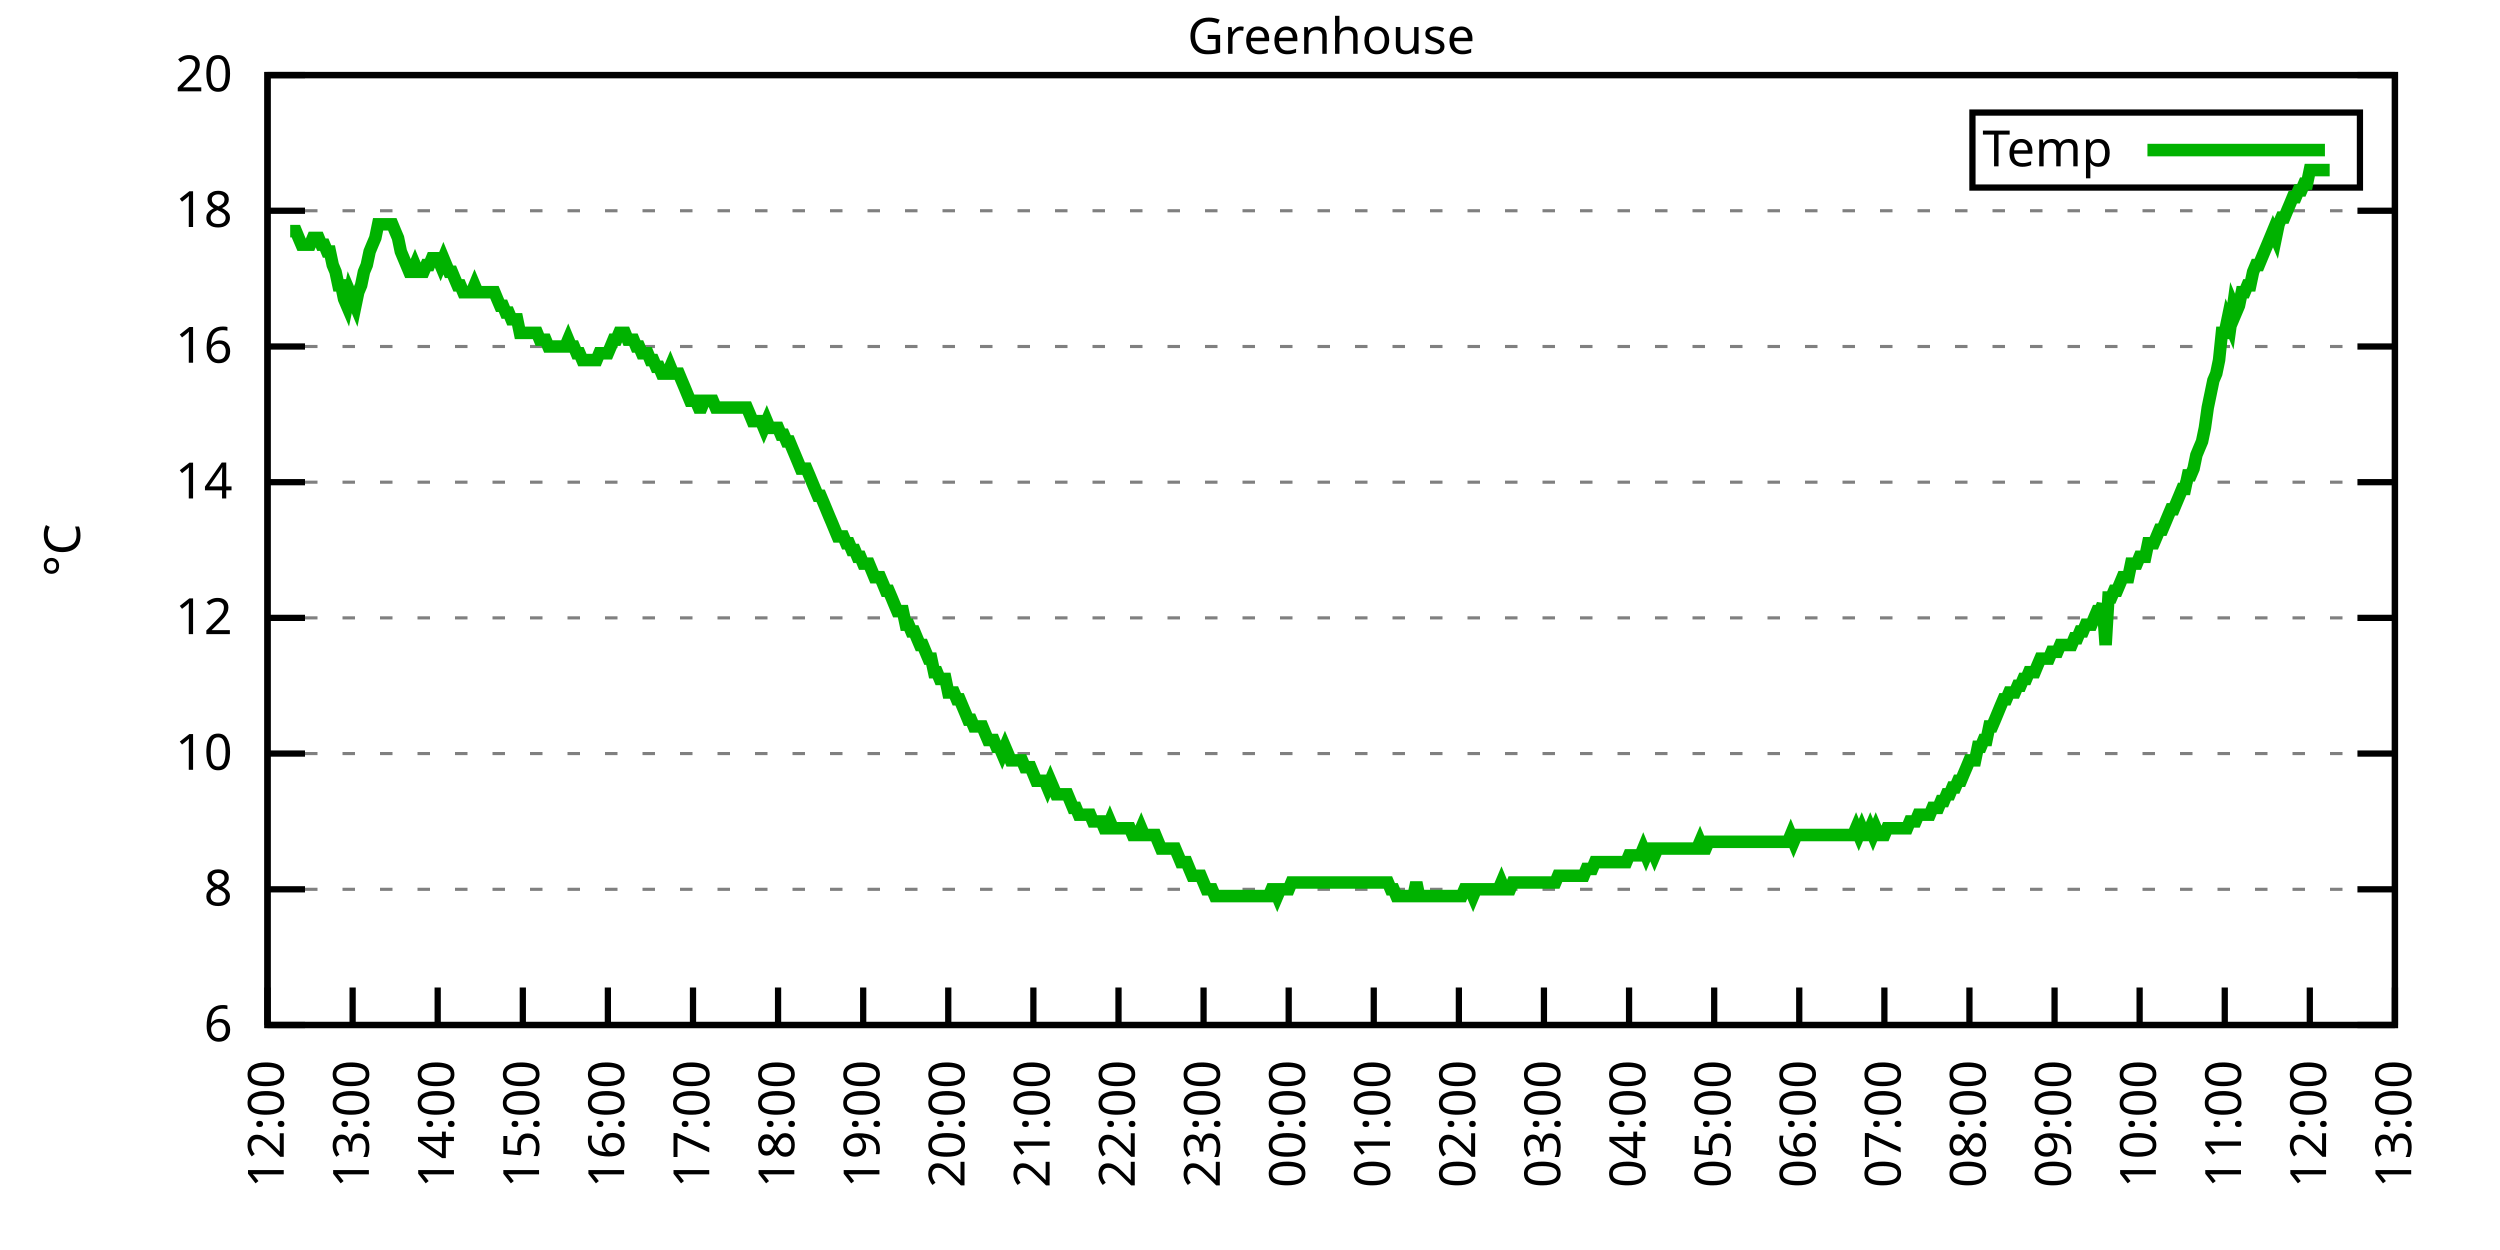
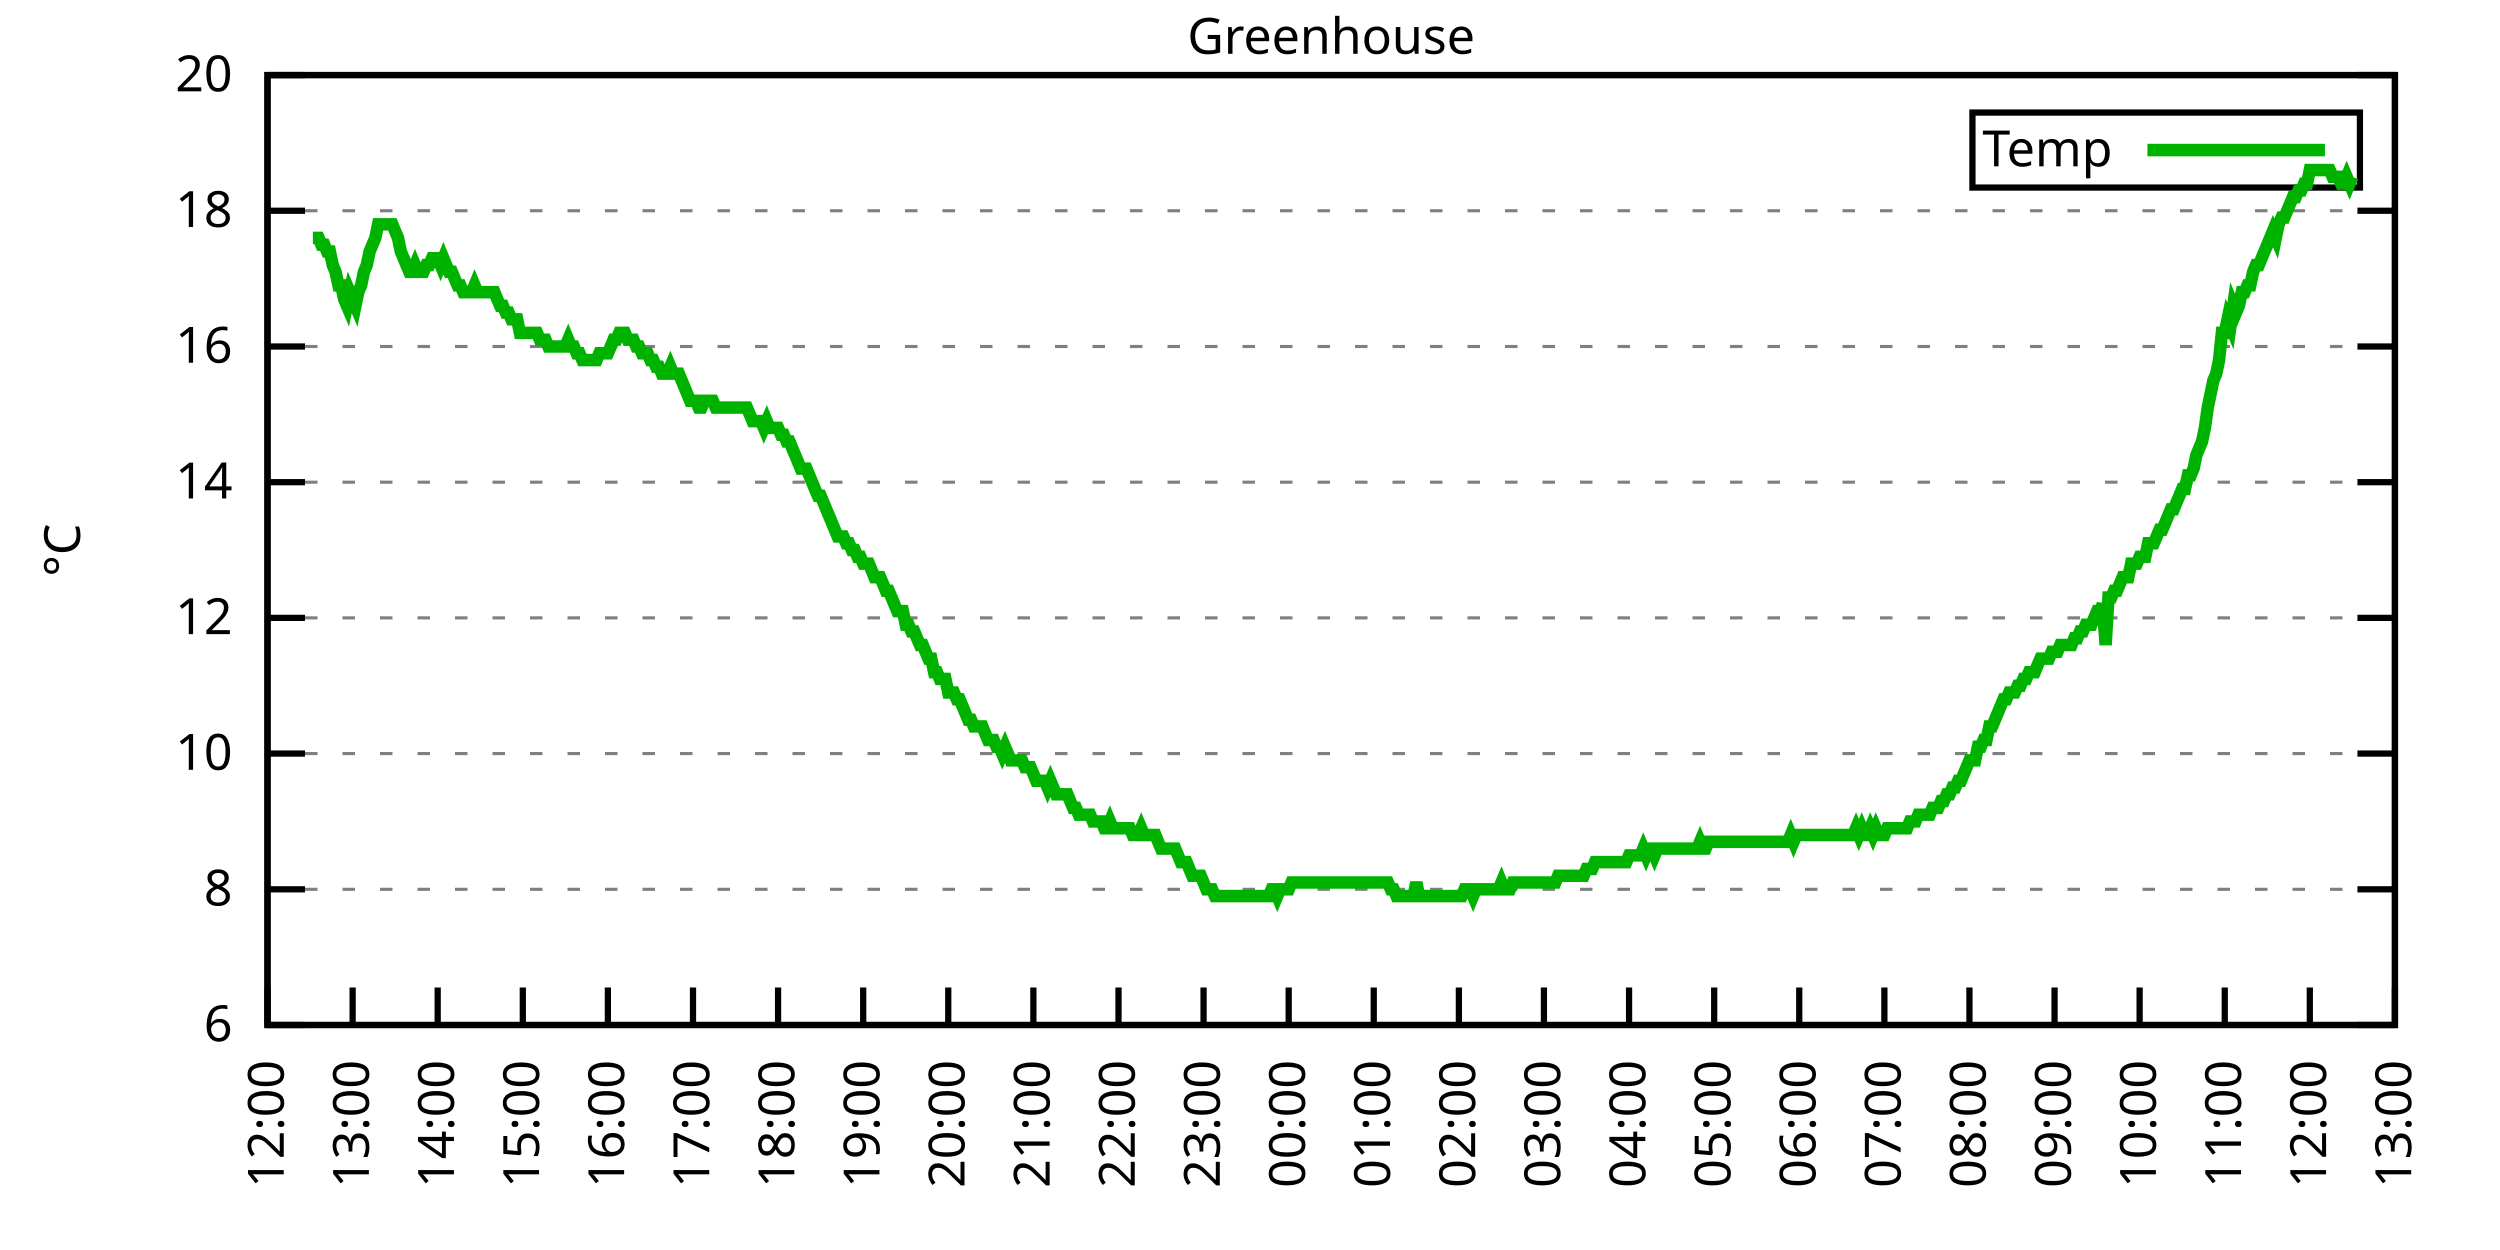
<svg xmlns="http://www.w3.org/2000/svg" xmlns:xlink="http://www.w3.org/1999/xlink" width="400" height="200" viewBox="0 0 400 200">
  <g id="gnuplot_canvas">
    <rect x="0" y="0" width="400" height="200" fill="none" />
    <defs>
      <circle id="gpDot" r="0.5" stroke-width="0.5" stroke="currentColor" />
      <path id="gpPt0" stroke-width="0.333" stroke="currentColor" d="M-1,0 h2 M0,-1 v2" />
      <path id="gpPt1" stroke-width="0.333" stroke="currentColor" d="M-1,-1 L1,1 M1,-1 L-1,1" />
      <path id="gpPt2" stroke-width="0.333" stroke="currentColor" d="M-1,0 L1,0 M0,-1 L0,1 M-1,-1 L1,1 M-1,1 L1,-1" />
      <rect id="gpPt3" stroke-width="0.333" stroke="currentColor" x="-1" y="-1" width="2" height="2" />
      <rect id="gpPt4" stroke-width="0.333" stroke="currentColor" fill="currentColor" x="-1" y="-1" width="2" height="2" />
      <circle id="gpPt5" stroke-width="0.333" stroke="currentColor" cx="0" cy="0" r="1" />
      <use xlink:href="#gpPt5" id="gpPt6" fill="currentColor" stroke="none" />
      <path id="gpPt7" stroke-width="0.333" stroke="currentColor" d="M0,-1.33 L-1.33,0.67 L1.33,0.67 z" />
      <use xlink:href="#gpPt7" id="gpPt8" fill="currentColor" stroke="none" />
      <use xlink:href="#gpPt7" id="gpPt9" stroke="currentColor" transform="rotate(180)" />
      <use xlink:href="#gpPt9" id="gpPt10" fill="currentColor" stroke="none" />
      <use xlink:href="#gpPt3" id="gpPt11" stroke="currentColor" transform="rotate(45)" />
      <use xlink:href="#gpPt11" id="gpPt12" fill="currentColor" stroke="none" />
      <path id="gpPt13" stroke-width="0.333" stroke="currentColor" d="M0,1.330 L1.265,0.411 L0.782,-1.067 L-0.782,-1.076 L-1.265,0.411 z" />
      <use xlink:href="#gpPt13" id="gpPt14" fill="currentColor" stroke="none" />
      <filter id="textbox" filterUnits="objectBoundingBox" x="0" y="0" height="1" width="1">
        <feFlood flood-color="white" flood-opacity="1" result="bgnd" />
        <feComposite in="SourceGraphic" in2="bgnd" operator="atop" />
      </filter>
      <filter id="greybox" filterUnits="objectBoundingBox" x="0" y="0" height="1" width="1">
        <feFlood flood-color="lightgrey" flood-opacity="1" result="grey" />
        <feComposite in="SourceGraphic" in2="grey" operator="atop" />
      </filter>
    </defs>
    <g fill="none" color="white" stroke="currentColor" stroke-width="1.00" stroke-linecap="butt" stroke-linejoin="miter">
</g>
    <g fill="none" color="black" stroke="currentColor" stroke-width="1.00" stroke-linecap="butt" stroke-linejoin="miter">
      <g stroke="none" shape-rendering="crispEdges">
        <polygon fill="rgb(255, 255, 255)" points="42.80,164.00 383.18,164.00 383.18,12.02 42.80,12.02 " />
      </g>
    </g>
    <g fill="none" color="black" stroke="currentColor" stroke-width="1.00" stroke-linecap="butt" stroke-linejoin="miter">
</g>
    <g fill="none" color="black" stroke="black" stroke-width="0.50" stroke-linecap="butt" stroke-linejoin="miter">
</g>
    <g fill="none" color="gray" stroke="currentColor" stroke-width="0.50" stroke-linecap="butt" stroke-linejoin="miter">
      <path stroke="gray" stroke-dasharray="2,4" class="gridline" d="M42.80,164.00 L383.19,164.00  " />
    </g>
    <g fill="none" color="gray" stroke="gray" stroke-width="1.00" stroke-linecap="butt" stroke-linejoin="miter">
</g>
    <g fill="none" color="black" stroke="currentColor" stroke-width="1.00" stroke-linecap="butt" stroke-linejoin="miter">
      <path stroke="black" d="M42.80,164.00 L48.80,164.00 M383.19,164.00 L377.19,164.00  " />
      <g transform="translate(37.20,166.60)" stroke="none" fill="black" font-family="Sans" font-size="8.00" text-anchor="end">
        <text>
          <tspan font-family="Sans"> 6</tspan>
        </text>
      </g>
    </g>
    <g fill="none" color="black" stroke="currentColor" stroke-width="1.00" stroke-linecap="butt" stroke-linejoin="miter">
</g>
    <g fill="none" color="black" stroke="black" stroke-width="0.50" stroke-linecap="butt" stroke-linejoin="miter">
</g>
    <g fill="none" color="gray" stroke="currentColor" stroke-width="0.50" stroke-linecap="butt" stroke-linejoin="miter">
      <path stroke="gray" stroke-dasharray="2,4" class="gridline" d="M42.80,142.29 L383.19,142.29  " />
    </g>
    <g fill="none" color="gray" stroke="gray" stroke-width="1.00" stroke-linecap="butt" stroke-linejoin="miter">
</g>
    <g fill="none" color="black" stroke="currentColor" stroke-width="1.00" stroke-linecap="butt" stroke-linejoin="miter">
      <path stroke="black" d="M42.80,142.29 L48.80,142.29 M383.19,142.29 L377.19,142.29  " />
      <g transform="translate(37.20,144.89)" stroke="none" fill="black" font-family="Sans" font-size="8.00" text-anchor="end">
        <text>
          <tspan font-family="Sans"> 8</tspan>
        </text>
      </g>
    </g>
    <g fill="none" color="black" stroke="currentColor" stroke-width="1.00" stroke-linecap="butt" stroke-linejoin="miter">
</g>
    <g fill="none" color="black" stroke="black" stroke-width="0.50" stroke-linecap="butt" stroke-linejoin="miter">
</g>
    <g fill="none" color="gray" stroke="currentColor" stroke-width="0.50" stroke-linecap="butt" stroke-linejoin="miter">
      <path stroke="gray" stroke-dasharray="2,4" class="gridline" d="M42.80,120.57 L383.19,120.57  " />
    </g>
    <g fill="none" color="gray" stroke="gray" stroke-width="1.00" stroke-linecap="butt" stroke-linejoin="miter">
</g>
    <g fill="none" color="black" stroke="currentColor" stroke-width="1.00" stroke-linecap="butt" stroke-linejoin="miter">
      <path stroke="black" d="M42.80,120.57 L48.80,120.57 M383.19,120.57 L377.19,120.57  " />
      <g transform="translate(37.20,123.17)" stroke="none" fill="black" font-family="Sans" font-size="8.00" text-anchor="end">
        <text>
          <tspan font-family="Sans"> 10</tspan>
        </text>
      </g>
    </g>
    <g fill="none" color="black" stroke="currentColor" stroke-width="1.00" stroke-linecap="butt" stroke-linejoin="miter">
</g>
    <g fill="none" color="black" stroke="black" stroke-width="0.50" stroke-linecap="butt" stroke-linejoin="miter">
</g>
    <g fill="none" color="gray" stroke="currentColor" stroke-width="0.50" stroke-linecap="butt" stroke-linejoin="miter">
      <path stroke="gray" stroke-dasharray="2,4" class="gridline" d="M42.80,98.86 L383.19,98.86  " />
    </g>
    <g fill="none" color="gray" stroke="gray" stroke-width="1.00" stroke-linecap="butt" stroke-linejoin="miter">
</g>
    <g fill="none" color="black" stroke="currentColor" stroke-width="1.00" stroke-linecap="butt" stroke-linejoin="miter">
      <path stroke="black" d="M42.80,98.86 L48.80,98.86 M383.19,98.86 L377.19,98.86  " />
      <g transform="translate(37.20,101.46)" stroke="none" fill="black" font-family="Sans" font-size="8.00" text-anchor="end">
        <text>
          <tspan font-family="Sans"> 12</tspan>
        </text>
      </g>
    </g>
    <g fill="none" color="black" stroke="currentColor" stroke-width="1.00" stroke-linecap="butt" stroke-linejoin="miter">
</g>
    <g fill="none" color="black" stroke="black" stroke-width="0.50" stroke-linecap="butt" stroke-linejoin="miter">
</g>
    <g fill="none" color="gray" stroke="currentColor" stroke-width="0.50" stroke-linecap="butt" stroke-linejoin="miter">
      <path stroke="gray" stroke-dasharray="2,4" class="gridline" d="M42.80,77.15 L383.19,77.15  " />
    </g>
    <g fill="none" color="gray" stroke="gray" stroke-width="1.00" stroke-linecap="butt" stroke-linejoin="miter">
</g>
    <g fill="none" color="black" stroke="currentColor" stroke-width="1.00" stroke-linecap="butt" stroke-linejoin="miter">
      <path stroke="black" d="M42.80,77.15 L48.80,77.15 M383.19,77.15 L377.19,77.15  " />
      <g transform="translate(37.20,79.75)" stroke="none" fill="black" font-family="Sans" font-size="8.00" text-anchor="end">
        <text>
          <tspan font-family="Sans"> 14</tspan>
        </text>
      </g>
    </g>
    <g fill="none" color="black" stroke="currentColor" stroke-width="1.00" stroke-linecap="butt" stroke-linejoin="miter">
</g>
    <g fill="none" color="black" stroke="black" stroke-width="0.50" stroke-linecap="butt" stroke-linejoin="miter">
</g>
    <g fill="none" color="gray" stroke="currentColor" stroke-width="0.50" stroke-linecap="butt" stroke-linejoin="miter">
      <path stroke="gray" stroke-dasharray="2,4" class="gridline" d="M42.80,55.44 L383.19,55.44  " />
    </g>
    <g fill="none" color="gray" stroke="gray" stroke-width="1.00" stroke-linecap="butt" stroke-linejoin="miter">
</g>
    <g fill="none" color="black" stroke="currentColor" stroke-width="1.00" stroke-linecap="butt" stroke-linejoin="miter">
      <path stroke="black" d="M42.80,55.44 L48.80,55.44 M383.19,55.44 L377.19,55.44  " />
      <g transform="translate(37.20,58.04)" stroke="none" fill="black" font-family="Sans" font-size="8.00" text-anchor="end">
        <text>
          <tspan font-family="Sans"> 16</tspan>
        </text>
      </g>
    </g>
    <g fill="none" color="black" stroke="currentColor" stroke-width="1.00" stroke-linecap="butt" stroke-linejoin="miter">
</g>
    <g fill="none" color="black" stroke="black" stroke-width="0.50" stroke-linecap="butt" stroke-linejoin="miter">
</g>
    <g fill="none" color="gray" stroke="currentColor" stroke-width="0.50" stroke-linecap="butt" stroke-linejoin="miter">
      <path stroke="gray" stroke-dasharray="2,4" class="gridline" d="M42.80,33.72 L383.19,33.72  " />
    </g>
    <g fill="none" color="gray" stroke="gray" stroke-width="1.00" stroke-linecap="butt" stroke-linejoin="miter">
</g>
    <g fill="none" color="black" stroke="currentColor" stroke-width="1.00" stroke-linecap="butt" stroke-linejoin="miter">
      <path stroke="black" d="M42.80,33.72 L48.80,33.72 M383.19,33.72 L377.19,33.72  " />
      <g transform="translate(37.20,36.32)" stroke="none" fill="black" font-family="Sans" font-size="8.00" text-anchor="end">
        <text>
          <tspan font-family="Sans"> 18</tspan>
        </text>
      </g>
    </g>
    <g fill="none" color="black" stroke="currentColor" stroke-width="1.00" stroke-linecap="butt" stroke-linejoin="miter">
</g>
    <g fill="none" color="black" stroke="black" stroke-width="0.50" stroke-linecap="butt" stroke-linejoin="miter">
</g>
    <g fill="none" color="gray" stroke="currentColor" stroke-width="0.50" stroke-linecap="butt" stroke-linejoin="miter">
      <path stroke="gray" stroke-dasharray="2,4" class="gridline" d="M42.80,12.01 L383.19,12.01  " />
    </g>
    <g fill="none" color="gray" stroke="gray" stroke-width="1.00" stroke-linecap="butt" stroke-linejoin="miter">
</g>
    <g fill="none" color="black" stroke="currentColor" stroke-width="1.00" stroke-linecap="butt" stroke-linejoin="miter">
      <path stroke="black" d="M42.80,12.01 L48.80,12.01 M383.19,12.01 L377.19,12.01  " />
      <g transform="translate(37.20,14.61)" stroke="none" fill="black" font-family="Sans" font-size="8.00" text-anchor="end">
        <text>
          <tspan font-family="Sans"> 20</tspan>
        </text>
      </g>
    </g>
    <g fill="none" color="black" stroke="currentColor" stroke-width="1.00" stroke-linecap="butt" stroke-linejoin="miter">
      <path stroke="black" d="M42.80,164.00 L42.80,158.00  " />
      <g transform="translate(45.40,169.60) rotate(270.00)" stroke="none" fill="black" font-family="Sans" font-size="8.00" text-anchor="end">
        <text>
          <tspan font-family="Sans">12:00</tspan>
        </text>
      </g>
    </g>
    <g fill="none" color="black" stroke="currentColor" stroke-width="1.00" stroke-linecap="butt" stroke-linejoin="miter">
      <path stroke="black" d="M56.42,164.00 L56.42,158.00  " />
      <g transform="translate(59.02,169.60) rotate(270.00)" stroke="none" fill="black" font-family="Sans" font-size="8.00" text-anchor="end">
        <text>
          <tspan font-family="Sans">13:00</tspan>
        </text>
      </g>
    </g>
    <g fill="none" color="black" stroke="currentColor" stroke-width="1.00" stroke-linecap="butt" stroke-linejoin="miter">
      <path stroke="black" d="M70.03,164.00 L70.03,158.00  " />
      <g transform="translate(72.63,169.60) rotate(270.00)" stroke="none" fill="black" font-family="Sans" font-size="8.00" text-anchor="end">
        <text>
          <tspan font-family="Sans">14:00</tspan>
        </text>
      </g>
    </g>
    <g fill="none" color="black" stroke="currentColor" stroke-width="1.00" stroke-linecap="butt" stroke-linejoin="miter">
      <path stroke="black" d="M83.65,164.00 L83.65,158.00  " />
      <g transform="translate(86.25,169.60) rotate(270.00)" stroke="none" fill="black" font-family="Sans" font-size="8.00" text-anchor="end">
        <text>
          <tspan font-family="Sans">15:00</tspan>
        </text>
      </g>
    </g>
    <g fill="none" color="black" stroke="currentColor" stroke-width="1.00" stroke-linecap="butt" stroke-linejoin="miter">
      <path stroke="black" d="M97.26,164.00 L97.26,158.00  " />
      <g transform="translate(99.86,169.60) rotate(270.00)" stroke="none" fill="black" font-family="Sans" font-size="8.00" text-anchor="end">
        <text>
          <tspan font-family="Sans">16:00</tspan>
        </text>
      </g>
    </g>
    <g fill="none" color="black" stroke="currentColor" stroke-width="1.00" stroke-linecap="butt" stroke-linejoin="miter">
      <path stroke="black" d="M110.88,164.00 L110.88,158.00  " />
      <g transform="translate(113.48,169.60) rotate(270.00)" stroke="none" fill="black" font-family="Sans" font-size="8.00" text-anchor="end">
        <text>
          <tspan font-family="Sans">17:00</tspan>
        </text>
      </g>
    </g>
    <g fill="none" color="black" stroke="currentColor" stroke-width="1.00" stroke-linecap="butt" stroke-linejoin="miter">
      <path stroke="black" d="M124.49,164.00 L124.49,158.00  " />
      <g transform="translate(127.09,169.60) rotate(270.00)" stroke="none" fill="black" font-family="Sans" font-size="8.00" text-anchor="end">
        <text>
          <tspan font-family="Sans">18:00</tspan>
        </text>
      </g>
    </g>
    <g fill="none" color="black" stroke="currentColor" stroke-width="1.00" stroke-linecap="butt" stroke-linejoin="miter">
      <path stroke="black" d="M138.11,164.00 L138.11,158.00  " />
      <g transform="translate(140.71,169.60) rotate(270.00)" stroke="none" fill="black" font-family="Sans" font-size="8.00" text-anchor="end">
        <text>
          <tspan font-family="Sans">19:00</tspan>
        </text>
      </g>
    </g>
    <g fill="none" color="black" stroke="currentColor" stroke-width="1.00" stroke-linecap="butt" stroke-linejoin="miter">
      <path stroke="black" d="M151.72,164.00 L151.72,158.00  " />
      <g transform="translate(154.32,169.60) rotate(270.00)" stroke="none" fill="black" font-family="Sans" font-size="8.00" text-anchor="end">
        <text>
          <tspan font-family="Sans">20:00</tspan>
        </text>
      </g>
    </g>
    <g fill="none" color="black" stroke="currentColor" stroke-width="1.00" stroke-linecap="butt" stroke-linejoin="miter">
      <path stroke="black" d="M165.34,164.00 L165.34,158.00  " />
      <g transform="translate(167.94,169.60) rotate(270.00)" stroke="none" fill="black" font-family="Sans" font-size="8.00" text-anchor="end">
        <text>
          <tspan font-family="Sans">21:00</tspan>
        </text>
      </g>
    </g>
    <g fill="none" color="black" stroke="currentColor" stroke-width="1.00" stroke-linecap="butt" stroke-linejoin="miter">
      <path stroke="black" d="M178.96,164.00 L178.96,158.00  " />
      <g transform="translate(181.56,169.60) rotate(270.00)" stroke="none" fill="black" font-family="Sans" font-size="8.00" text-anchor="end">
        <text>
          <tspan font-family="Sans">22:00</tspan>
        </text>
      </g>
    </g>
    <g fill="none" color="black" stroke="currentColor" stroke-width="1.00" stroke-linecap="butt" stroke-linejoin="miter">
      <path stroke="black" d="M192.57,164.00 L192.57,158.00  " />
      <g transform="translate(195.17,169.60) rotate(270.00)" stroke="none" fill="black" font-family="Sans" font-size="8.00" text-anchor="end">
        <text>
          <tspan font-family="Sans">23:00</tspan>
        </text>
      </g>
    </g>
    <g fill="none" color="black" stroke="currentColor" stroke-width="1.00" stroke-linecap="butt" stroke-linejoin="miter">
      <path stroke="black" d="M206.19,164.00 L206.19,158.00  " />
      <g transform="translate(208.79,169.60) rotate(270.00)" stroke="none" fill="black" font-family="Sans" font-size="8.00" text-anchor="end">
        <text>
          <tspan font-family="Sans">00:00</tspan>
        </text>
      </g>
    </g>
    <g fill="none" color="black" stroke="currentColor" stroke-width="1.00" stroke-linecap="butt" stroke-linejoin="miter">
      <path stroke="black" d="M219.80,164.00 L219.80,158.00  " />
      <g transform="translate(222.40,169.60) rotate(270.00)" stroke="none" fill="black" font-family="Sans" font-size="8.00" text-anchor="end">
        <text>
          <tspan font-family="Sans">01:00</tspan>
        </text>
      </g>
    </g>
    <g fill="none" color="black" stroke="currentColor" stroke-width="1.00" stroke-linecap="butt" stroke-linejoin="miter">
      <path stroke="black" d="M233.42,164.00 L233.42,158.00  " />
      <g transform="translate(236.02,169.60) rotate(270.00)" stroke="none" fill="black" font-family="Sans" font-size="8.00" text-anchor="end">
        <text>
          <tspan font-family="Sans">02:00</tspan>
        </text>
      </g>
    </g>
    <g fill="none" color="black" stroke="currentColor" stroke-width="1.00" stroke-linecap="butt" stroke-linejoin="miter">
      <path stroke="black" d="M247.03,164.00 L247.03,158.00  " />
      <g transform="translate(249.63,169.60) rotate(270.00)" stroke="none" fill="black" font-family="Sans" font-size="8.00" text-anchor="end">
        <text>
          <tspan font-family="Sans">03:00</tspan>
        </text>
      </g>
    </g>
    <g fill="none" color="black" stroke="currentColor" stroke-width="1.00" stroke-linecap="butt" stroke-linejoin="miter">
      <path stroke="black" d="M260.65,164.00 L260.65,158.00  " />
      <g transform="translate(263.25,169.60) rotate(270.00)" stroke="none" fill="black" font-family="Sans" font-size="8.00" text-anchor="end">
        <text>
          <tspan font-family="Sans">04:00</tspan>
        </text>
      </g>
    </g>
    <g fill="none" color="black" stroke="currentColor" stroke-width="1.00" stroke-linecap="butt" stroke-linejoin="miter">
      <path stroke="black" d="M274.27,164.00 L274.27,158.00  " />
      <g transform="translate(276.87,169.60) rotate(270.00)" stroke="none" fill="black" font-family="Sans" font-size="8.00" text-anchor="end">
        <text>
          <tspan font-family="Sans">05:00</tspan>
        </text>
      </g>
    </g>
    <g fill="none" color="black" stroke="currentColor" stroke-width="1.00" stroke-linecap="butt" stroke-linejoin="miter">
      <path stroke="black" d="M287.88,164.00 L287.88,158.00  " />
      <g transform="translate(290.48,169.60) rotate(270.00)" stroke="none" fill="black" font-family="Sans" font-size="8.00" text-anchor="end">
        <text>
          <tspan font-family="Sans">06:00</tspan>
        </text>
      </g>
    </g>
    <g fill="none" color="black" stroke="currentColor" stroke-width="1.00" stroke-linecap="butt" stroke-linejoin="miter">
      <path stroke="black" d="M301.50,164.00 L301.50,158.00  " />
      <g transform="translate(304.10,169.60) rotate(270.00)" stroke="none" fill="black" font-family="Sans" font-size="8.00" text-anchor="end">
        <text>
          <tspan font-family="Sans">07:00</tspan>
        </text>
      </g>
    </g>
    <g fill="none" color="black" stroke="currentColor" stroke-width="1.00" stroke-linecap="butt" stroke-linejoin="miter">
      <path stroke="black" d="M315.11,164.00 L315.11,158.00  " />
      <g transform="translate(317.71,169.60) rotate(270.00)" stroke="none" fill="black" font-family="Sans" font-size="8.00" text-anchor="end">
        <text>
          <tspan font-family="Sans">08:00</tspan>
        </text>
      </g>
    </g>
    <g fill="none" color="black" stroke="currentColor" stroke-width="1.00" stroke-linecap="butt" stroke-linejoin="miter">
      <path stroke="black" d="M328.73,164.00 L328.73,158.00  " />
      <g transform="translate(331.33,169.60) rotate(270.00)" stroke="none" fill="black" font-family="Sans" font-size="8.00" text-anchor="end">
        <text>
          <tspan font-family="Sans">09:00</tspan>
        </text>
      </g>
    </g>
    <g fill="none" color="black" stroke="currentColor" stroke-width="1.00" stroke-linecap="butt" stroke-linejoin="miter">
      <path stroke="black" d="M342.34,164.00 L342.34,158.00  " />
      <g transform="translate(344.94,169.60) rotate(270.00)" stroke="none" fill="black" font-family="Sans" font-size="8.00" text-anchor="end">
        <text>
          <tspan font-family="Sans">10:00</tspan>
        </text>
      </g>
    </g>
    <g fill="none" color="black" stroke="currentColor" stroke-width="1.00" stroke-linecap="butt" stroke-linejoin="miter">
      <path stroke="black" d="M355.96,164.00 L355.96,158.00  " />
      <g transform="translate(358.56,169.60) rotate(270.00)" stroke="none" fill="black" font-family="Sans" font-size="8.00" text-anchor="end">
        <text>
          <tspan font-family="Sans">11:00</tspan>
        </text>
      </g>
    </g>
    <g fill="none" color="black" stroke="currentColor" stroke-width="1.00" stroke-linecap="butt" stroke-linejoin="miter">
      <path stroke="black" d="M369.57,164.00 L369.57,158.00  " />
      <g transform="translate(372.17,169.60) rotate(270.00)" stroke="none" fill="black" font-family="Sans" font-size="8.00" text-anchor="end">
        <text>
          <tspan font-family="Sans">12:00</tspan>
        </text>
      </g>
    </g>
    <g fill="none" color="black" stroke="currentColor" stroke-width="1.00" stroke-linecap="butt" stroke-linejoin="miter">
      <path stroke="black" d="M383.19,164.00 L383.19,158.00  " />
      <g transform="translate(385.79,169.60) rotate(270.00)" stroke="none" fill="black" font-family="Sans" font-size="8.00" text-anchor="end">
        <text>
          <tspan font-family="Sans">13:00</tspan>
        </text>
      </g>
    </g>
    <g fill="none" color="black" stroke="currentColor" stroke-width="1.00" stroke-linecap="butt" stroke-linejoin="miter">
</g>
    <g fill="none" color="black" stroke="currentColor" stroke-width="1.00" stroke-linecap="butt" stroke-linejoin="miter">
      <path stroke="black" d="M42.80,12.01 L42.80,164.00 L383.19,164.00 L383.19,12.01 L42.80,12.01 Z  " />
    </g>
    <g fill="none" color="black" stroke="currentColor" stroke-width="1.00" stroke-linecap="butt" stroke-linejoin="miter">
</g>
    <g fill="none" color="black" stroke="currentColor" stroke-width="1.00" stroke-linecap="butt" stroke-linejoin="miter">
      <path stroke="black" d="M315.59,30.01 L315.59,18.01 L377.59,18.01 L377.59,30.01 L315.59,30.01 Z  " />
    </g>
    <g id="Greenhouse_plot_1">
      <g fill="none" color="white" stroke="black" stroke-width="2.00" stroke-linecap="butt" stroke-linejoin="miter">
</g>
      <g fill="none" color="black" stroke="currentColor" stroke-width="2.00" stroke-linecap="butt" stroke-linejoin="miter">
        <g transform="translate(337.99,26.61)" stroke="none" fill="black" font-family="Sans" font-size="8.00" text-anchor="end">
          <text>
            <tspan font-family="Sans">Temp</tspan>
          </text>
        </g>
      </g>
      <g fill="none" color="black" stroke="currentColor" stroke-width="2.00" stroke-linecap="butt" stroke-linejoin="miter">
-         <path stroke="rgb(  0, 178,   0)" d="M343.59,24.01 L371.99,24.01 M46.43,36.98 L46.88,36.98 L47.34,36.98 L47.79,38.07 L48.25,39.15 L48.70,39.15   L49.15,39.15 L49.61,39.15 L50.06,38.07 L50.52,38.07 L50.97,38.07 L51.42,39.15 L51.88,39.15 L52.33,40.24   L52.78,40.24 L53.24,42.41 L53.69,43.49 L54.15,45.66 L54.60,45.66 L55.05,47.84 L55.51,48.92 L55.96,46.75   L56.42,47.84 L56.87,48.92 L57.32,46.75 L57.78,45.66 L58.23,43.49 L58.68,42.41 L59.14,40.24 L59.59,39.15   L60.05,38.07 L60.50,35.89 L60.95,35.89 L61.41,35.89 L61.86,35.89 L62.32,35.89 L62.77,35.89 L63.22,36.98   L63.68,38.07 L64.13,40.24 L64.58,41.32 L65.04,42.41 L65.49,43.49 L65.95,43.49 L66.40,42.41 L66.85,43.49   L67.31,43.49 L67.76,43.49 L68.22,42.41 L68.67,42.41 L69.12,41.32 L69.58,41.32 L70.03,41.32 L70.49,42.41   L70.94,41.32 L71.39,42.41 L71.85,43.49 L72.30,43.49 L72.75,44.58 L73.21,45.66 L73.66,45.66 L74.12,46.75   L74.57,46.75 L75.02,46.75 L75.48,46.75 L75.93,45.66 L76.39,46.75 L76.84,46.75 L77.29,46.75 L77.75,46.75   L78.20,46.75 L78.65,46.75 L79.11,46.75 L79.56,47.84 L80.02,48.92 L80.47,48.92 L80.92,50.01 L81.38,50.01   L81.83,51.09 L82.29,51.09 L82.74,51.09 L83.19,53.26 L83.65,53.26 L84.10,53.26 L84.55,53.26 L85.01,53.26   L85.46,53.26 L85.92,53.26 L86.37,54.35 L86.82,54.35 L87.28,54.35 L87.73,55.44 L88.19,55.44 L88.64,55.44   L89.09,55.44 L89.55,55.44 L90.00,55.44 L90.45,55.44 L90.91,54.35 L91.36,55.44 L91.82,55.44 L92.27,56.52   L92.72,56.52 L93.18,57.61 L93.63,57.61 L94.09,57.61 L94.54,57.61 L94.99,57.61 L95.45,57.61 L95.90,56.52   L96.35,56.52 L96.81,56.52 L97.26,56.52 L97.72,55.44 L98.17,54.35 L98.62,54.35 L99.08,53.26 L99.53,53.26   L99.99,53.26 L100.44,54.35 L100.89,54.35 L101.35,54.35 L101.80,55.44 L102.25,55.44 L102.71,56.52 L103.16,56.52   L103.62,56.52 L104.07,57.61 L104.52,57.61 L104.98,58.69 L105.43,58.69 L105.89,59.78 L106.34,59.78 L106.79,59.78   L107.25,58.69 L107.70,59.78 L108.15,59.78 L108.61,59.78 L109.06,60.86 L109.52,61.95 L109.97,63.04 L110.42,64.12   L110.88,64.12 L111.33,64.12 L111.79,65.21 L112.24,65.21 L112.69,64.12 L113.15,64.12 L113.60,64.12 L114.05,64.12   L114.51,65.21 L114.96,65.21 L115.42,65.21 L115.87,65.21 L116.32,65.21 L116.78,65.21 L117.23,65.21 L117.69,65.21   L118.14,65.21 L118.59,65.21 L119.05,65.21 L119.50,65.21 L119.96,66.29 L120.41,67.38 L120.86,67.38 L121.32,67.38   L121.77,67.38 L122.22,68.46 L122.68,67.38 L123.13,68.46 L123.59,68.46 L124.04,68.46 L124.49,68.46 L124.95,69.55   L125.40,69.55 L125.86,70.63 L126.31,70.63 L126.76,71.72 L127.22,72.81 L127.67,73.89 L128.12,74.98 L128.58,74.98   L129.03,74.98 L129.49,76.06 L129.94,77.15 L130.39,78.23 L130.85,79.32 L131.30,79.32 L131.76,80.41 L132.21,81.49   L132.66,82.58 L133.12,83.66 L133.57,84.75 L134.02,85.83 L134.48,85.83 L134.93,85.83 L135.39,86.92 L135.84,86.92   L136.29,88.00 L136.75,88.00 L137.20,89.09 L137.66,89.09 L138.11,90.18 L138.56,90.18 L139.02,90.18 L139.47,91.26   L139.92,92.35 L140.38,92.35 L140.83,92.35 L141.29,93.43 L141.74,94.52 L142.19,94.52 L142.65,95.60 L143.10,96.69   L143.56,97.78 L144.01,97.78 L144.46,97.78 L144.92,99.95 L145.37,99.95 L145.82,101.03 L146.28,101.03 L146.73,102.12   L147.19,103.20 L147.64,103.20 L148.09,104.29 L148.55,105.38 L149.00,105.38 L149.46,107.55 L149.91,107.55 L150.36,108.63   L150.82,108.63 L151.27,108.63 L151.72,110.80 L152.18,110.80 L152.63,110.80 L153.09,111.89 L153.54,111.89 L153.99,112.97   L154.45,114.06 L154.90,115.15 L155.36,115.15 L155.81,116.23 L156.26,116.23 L156.72,116.23 L157.17,116.23 L157.62,117.32   L158.08,118.40 L158.53,118.40 L158.99,118.40 L159.44,119.49 L159.89,119.49 L160.35,120.57 L160.80,119.49 L161.26,120.57   L161.71,121.66 L162.16,121.66 L162.62,121.66 L163.07,121.66 L163.52,121.66 L163.98,122.75 L164.43,122.75 L164.89,122.75   L165.34,123.83 L165.79,124.92 L166.25,124.92 L166.70,124.92 L167.16,124.92 L167.61,126.00 L168.06,124.92 L168.52,126.00   L168.97,127.09 L169.43,127.09 L169.88,127.09 L170.33,127.09 L170.79,127.09 L171.24,128.17 L171.69,129.26 L172.15,129.26   L172.60,130.35 L173.06,130.35 L173.51,130.35 L173.96,130.35 L174.42,130.35 L174.87,131.43 L175.33,131.43 L175.78,131.43   L176.23,131.43 L176.69,132.52 L177.14,132.52 L177.59,131.43 L178.05,132.52 L178.50,132.52 L178.96,132.52 L179.41,132.52   L179.86,132.52 L180.32,132.52 L180.77,132.52 L181.23,133.60 L181.68,133.60 L182.13,133.60 L182.59,132.52 L183.04,133.60   L183.49,133.60 L183.95,133.60 L184.40,133.60 L184.86,133.60 L185.31,134.69 L185.76,135.77 L186.22,135.77 L186.67,135.77   L187.13,135.77 L187.58,135.77 L188.03,135.77 L188.49,136.86 L188.94,137.94 L189.39,137.94 L189.85,137.94 L190.30,139.03   L190.76,140.12 L191.21,140.12 L191.66,140.12 L192.12,140.12 L192.57,141.20 L193.03,142.29 L193.48,142.29 L193.93,142.29   L194.39,143.37 L194.84,143.37 L195.29,143.37 L195.75,143.37 L196.20,143.37 L196.66,143.37 L197.11,143.37 L197.56,143.37   L198.02,143.37 L198.47,143.37 L198.93,143.37 L199.38,143.37 L199.83,143.37 L200.29,143.37 L200.74,143.37 L201.19,143.37   L201.65,143.37 L202.10,143.37 L202.56,143.37 L203.01,143.37 L203.46,142.29 L203.92,142.29 L204.37,143.37 L204.83,142.29   L205.28,142.29 L205.73,142.29 L206.19,142.29 L206.64,141.20 L207.09,141.20 L207.55,141.20 L208.00,141.20 L208.46,141.20   L208.91,141.20 L209.36,141.20 L209.82,141.20 L210.27,141.20 L210.73,141.20 L211.18,141.20 L211.63,141.20 L212.09,141.20   L212.54,141.20 L213.00,141.20 L213.45,141.20 L213.90,141.20 L214.36,141.20 L214.81,141.20 L215.26,141.20 L215.72,141.20   L216.17,141.20 L216.63,141.20 L217.08,141.20 L217.53,141.20 L217.99,141.20 L218.44,141.20 L218.90,141.20 L219.35,141.20   L219.80,141.20 L220.26,141.20 L220.71,141.20 L221.16,141.20 L221.62,141.20 L222.07,141.20 L222.53,142.29 L222.98,142.29   L223.43,143.37 L223.89,143.37 L224.34,143.37 L224.80,143.37 L225.25,143.37 L225.70,143.37 L226.16,143.37 L226.61,141.20   L227.06,143.37 L227.52,143.37 L227.97,143.37 L228.43,143.37 L228.88,143.37 L229.33,143.37 L229.79,143.37 L230.24,143.37   L230.70,143.37 L231.15,143.37 L231.60,143.37 L232.06,143.37 L232.51,143.37 L232.96,143.37 L233.42,143.37 L233.87,143.37   L234.33,142.29 L234.78,142.29 L235.23,142.29 L235.69,143.37 L236.14,142.29 L236.60,142.29 L237.05,142.29 L237.50,142.29   L237.96,142.29 L238.41,142.29 L238.86,142.29 L239.32,142.29 L239.77,142.29 L240.23,141.20 L240.68,142.29 L241.13,142.29   L241.59,142.29 L242.04,141.20 L242.50,141.20 L242.95,141.20 L243.40,141.20 L243.86,141.20 L244.31,141.20 L244.76,141.20   L245.22,141.20 L245.67,141.20 L246.13,141.20 L246.58,141.20 L247.03,141.20 L247.49,141.20 L247.94,141.20 L248.40,141.20   L248.85,141.20 L249.30,140.12 L249.76,140.12 L250.21,140.12 L250.66,140.12 L251.12,140.12 L251.57,140.12 L252.03,140.12   L252.48,140.12 L252.93,140.12 L253.39,140.12 L253.84,139.03 L254.30,139.03 L254.75,139.03 L255.20,137.94 L255.66,137.94   L256.11,137.94 L256.56,137.94 L257.02,137.94 L257.47,137.94 L257.93,137.94 L258.38,137.94 L258.83,137.94 L259.29,137.94   L259.74,137.94 L260.20,137.94 L260.65,136.86 L261.10,136.86 L261.56,136.86 L262.01,136.86 L262.47,136.86 L262.92,135.77   L263.37,136.86 L263.83,135.77 L264.28,135.77 L264.73,136.86 L265.19,135.77 L265.64,135.77 L266.10,135.77 L266.55,135.77   L267.00,135.77 L267.46,135.77 L267.91,135.77 L268.37,135.77 L268.82,135.77 L269.27,135.77 L269.73,135.77 L270.18,135.77   L270.63,135.77 L271.09,135.77 L271.54,135.77 L272.00,134.69 L272.45,135.77 L272.90,135.77 L273.36,134.69 L273.81,134.69   L274.27,134.69 L274.72,134.69 L275.17,134.69 L275.63,134.69 L276.08,134.69 L276.53,134.69 L276.99,134.69 L277.44,134.69   L277.90,134.69 L278.35,134.69 L278.80,134.69 L279.26,134.69 L279.71,134.69 L280.17,134.69 L280.62,134.69 L281.07,134.69   L281.53,134.69 L281.98,134.69 L282.43,134.69 L282.89,134.69 L283.34,134.69 L283.80,134.69 L284.25,134.69 L284.70,134.69   L285.16,134.69 L285.61,134.69 L286.07,134.69 L286.52,133.60 L286.97,134.69 L287.43,133.60 L287.88,133.60 L288.33,133.60   L288.79,133.60 L289.24,133.60 L289.70,133.60 L290.15,133.60 L290.60,133.60 L291.06,133.60 L291.51,133.60 L291.97,133.60   L292.42,133.60 L292.87,133.60 L293.33,133.60 L293.78,133.60 L294.23,133.60 L294.69,133.60 L295.14,133.60 L295.60,133.60   L296.05,133.60 L296.50,133.60 L296.96,132.52 L297.41,133.60 L297.87,132.52 L298.32,133.60 L298.77,133.60 L299.23,132.52   L299.68,133.60 L300.13,132.52 L300.59,133.60 L301.04,133.60 L301.50,133.60 L301.95,132.52 L302.40,132.52 L302.86,132.52   L303.31,132.52 L303.77,132.52 L304.22,132.52 L304.67,132.52 L305.13,132.52 L305.58,131.43 L306.03,131.43 L306.49,131.43   L306.94,130.35 L307.40,130.35 L307.85,130.35 L308.30,130.35 L308.76,130.35 L309.21,129.26 L309.67,129.26 L310.12,129.26   L310.57,128.17 L311.03,128.17 L311.48,127.09 L311.94,127.09 L312.39,126.00 L312.84,126.00 L313.30,124.92 L313.75,124.92   L314.20,123.83 L314.66,122.75 L315.11,121.66 L315.57,121.66 L316.02,121.66 L316.47,119.49 L316.93,119.49 L317.38,118.40   L317.84,118.40 L318.29,116.23 L318.74,116.23 L319.20,115.15 L319.65,114.06 L320.10,112.97 L320.56,111.89 L321.01,111.89   L321.47,110.80 L321.92,110.80 L322.37,110.80 L322.83,109.72 L323.28,109.72 L323.74,108.63 L324.19,108.63 L324.64,107.55   L325.10,107.55 L325.55,107.55 L326.00,106.46 L326.46,105.38 L326.91,105.38 L327.37,105.38 L327.82,105.38 L328.27,104.29   L328.73,104.29 L329.18,104.29 L329.64,103.20 L330.09,103.20 L330.54,103.20 L331.00,103.20 L331.45,103.20 L331.90,102.12   L332.36,102.12 L332.81,101.03 L333.27,101.03 L333.72,99.95 L334.17,99.95 L334.63,99.95 L335.08,98.86 L335.54,97.78   L335.99,97.78 L336.44,96.69 L336.90,103.20 L337.35,95.60 L337.80,95.60 L338.26,94.52 L338.71,94.52 L339.17,93.43   L339.62,92.35 L340.07,92.35 L340.53,92.35 L340.98,90.18 L341.44,90.18 L341.89,90.18 L342.34,89.09 L342.80,89.09   L343.25,89.09 L343.70,86.92 L344.16,86.92 L344.61,86.92 L345.07,85.83 L345.52,84.75 L345.97,84.75 L346.43,83.66   L346.88,82.58 L347.34,81.49 L347.79,81.49 L348.24,80.41 L348.70,79.32 L349.15,78.23 L349.60,78.23 L350.06,76.06   L350.51,76.06 L350.97,74.98 L351.42,72.81 L351.87,71.72 L352.33,70.63 L352.78,68.46 L353.24,65.21 L353.69,63.04   L354.14,60.86 L354.60,59.78 L355.05,57.61 L355.50,53.26 L355.96,53.26 L356.41,51.09 L356.87,52.18 L357.32,48.92   L357.77,50.01 L358.23,48.92 L358.68,46.75 L359.14,46.75 L359.59,45.66 L360.04,45.66 L360.50,43.49 L360.95,42.41   L361.41,42.41 L361.86,41.32 L362.31,40.24 L362.77,39.15 L363.22,38.07 L363.67,36.98 L364.13,38.07 L364.58,35.89   L365.04,34.81 L365.49,34.81 L365.94,33.72 L366.40,32.64 L366.85,31.55 L367.31,31.55 L367.76,30.47 L368.21,30.47   L368.67,29.38 L369.12,29.38 L369.57,27.21 L370.03,27.21 L370.48,27.21 L370.94,27.21 L371.39,27.21 L371.84,27.21   L372.30,27.21 L372.75,27.21  " />
+         <path stroke="rgb(  0, 178,   0)" d="M343.59,24.01 L371.99,24.01 M50.06,38.07 L50.52,38.07 L50.97,38.07 L51.42,39.15 L51.88,39.15 L52.33,40.24   L52.78,40.24 L53.24,42.41 L53.69,43.49 L54.15,45.66 L54.60,45.66 L55.05,47.84 L55.51,48.92 L55.96,46.75   L56.42,47.84 L56.87,48.92 L57.32,46.75 L57.78,45.66 L58.23,43.49 L58.68,42.41 L59.14,40.24 L59.59,39.15   L60.05,38.07 L60.50,35.89 L60.95,35.89 L61.41,35.89 L61.86,35.89 L62.32,35.89 L62.77,35.89 L63.22,36.98   L63.68,38.07 L64.13,40.24 L64.58,41.32 L65.04,42.41 L65.49,43.49 L65.95,43.49 L66.40,42.41 L66.85,43.49   L67.31,43.49 L67.76,43.49 L68.22,42.41 L68.67,42.41 L69.12,41.32 L69.58,41.32 L70.03,41.32 L70.49,42.41   L70.94,41.32 L71.39,42.41 L71.85,43.49 L72.30,43.49 L72.75,44.58 L73.21,45.66 L73.66,45.66 L74.12,46.75   L74.57,46.75 L75.02,46.75 L75.48,46.75 L75.93,45.66 L76.39,46.75 L76.84,46.75 L77.29,46.75 L77.75,46.75   L78.20,46.75 L78.65,46.75 L79.11,46.75 L79.56,47.84 L80.02,48.92 L80.47,48.92 L80.92,50.01 L81.38,50.01   L81.83,51.09 L82.29,51.09 L82.74,51.09 L83.19,53.26 L83.65,53.26 L84.10,53.26 L84.55,53.26 L85.01,53.26   L85.46,53.26 L85.92,53.26 L86.37,54.35 L86.82,54.35 L87.28,54.35 L87.73,55.44 L88.19,55.44 L88.64,55.44   L89.09,55.44 L89.55,55.44 L90.00,55.44 L90.45,55.44 L90.91,54.35 L91.36,55.44 L91.82,55.44 L92.27,56.52   L92.72,56.52 L93.18,57.61 L93.63,57.61 L94.09,57.61 L94.54,57.61 L94.99,57.61 L95.45,57.61 L95.90,56.52   L96.35,56.52 L96.81,56.52 L97.26,56.52 L97.72,55.44 L98.17,54.35 L98.62,54.35 L99.08,53.26 L99.53,53.26   L99.99,53.26 L100.44,54.35 L100.89,54.35 L101.35,54.35 L101.80,55.44 L102.25,55.44 L102.71,56.52 L103.16,56.52   L103.62,56.52 L104.07,57.61 L104.52,57.61 L104.98,58.69 L105.43,58.69 L105.89,59.78 L106.34,59.78 L106.79,59.78   L107.25,58.69 L107.70,59.78 L108.15,59.78 L108.61,59.78 L109.06,60.86 L109.52,61.95 L109.97,63.04 L110.42,64.12   L110.88,64.12 L111.33,64.12 L111.79,65.21 L112.24,65.21 L112.69,64.12 L113.15,64.12 L113.60,64.12 L114.05,64.12   L114.51,65.21 L114.96,65.21 L115.42,65.21 L115.87,65.21 L116.32,65.21 L116.78,65.21 L117.23,65.21 L117.69,65.21   L118.14,65.21 L118.59,65.21 L119.05,65.21 L119.50,65.21 L119.96,66.29 L120.41,67.38 L120.86,67.38 L121.32,67.38   L121.77,67.38 L122.22,68.46 L122.68,67.38 L123.13,68.46 L123.59,68.46 L124.04,68.46 L124.49,68.46 L124.95,69.55   L125.40,69.55 L125.86,70.63 L126.31,70.63 L126.76,71.72 L127.22,72.81 L127.67,73.89 L128.12,74.98 L128.58,74.98   L129.03,74.98 L129.49,76.06 L129.94,77.15 L130.39,78.23 L130.85,79.32 L131.30,79.32 L131.76,80.41 L132.21,81.49   L132.66,82.58 L133.12,83.66 L133.57,84.75 L134.02,85.83 L134.48,85.83 L134.93,85.83 L135.39,86.92 L135.84,86.92   L136.29,88.00 L136.75,88.00 L137.20,89.09 L137.66,89.09 L138.11,90.18 L138.56,90.18 L139.02,90.18 L139.47,91.26   L139.92,92.35 L140.38,92.35 L140.83,92.35 L141.29,93.43 L141.74,94.52 L142.19,94.52 L142.65,95.60 L143.10,96.69   L143.56,97.78 L144.01,97.78 L144.46,97.78 L144.92,99.95 L145.37,99.95 L145.82,101.03 L146.28,101.03 L146.73,102.12   L147.19,103.20 L147.64,103.20 L148.09,104.29 L148.55,105.38 L149.00,105.38 L149.46,107.55 L149.91,107.55 L150.36,108.63   L150.82,108.63 L151.27,108.63 L151.72,110.80 L152.18,110.80 L152.63,110.80 L153.09,111.89 L153.54,111.89 L153.99,112.97   L154.45,114.06 L154.90,115.15 L155.36,115.15 L155.81,116.23 L156.26,116.23 L156.72,116.23 L157.17,116.23 L157.62,117.32   L158.08,118.40 L158.53,118.40 L158.99,118.40 L159.44,119.49 L159.89,119.49 L160.35,120.57 L160.80,119.49 L161.26,120.57   L161.71,121.66 L162.16,121.66 L162.62,121.66 L163.07,121.66 L163.52,121.66 L163.98,122.75 L164.43,122.75 L164.89,122.75   L165.34,123.83 L165.79,124.92 L166.25,124.92 L166.70,124.92 L167.16,124.92 L167.61,126.00 L168.06,124.92 L168.52,126.00   L168.97,127.09 L169.43,127.09 L169.88,127.09 L170.33,127.09 L170.79,127.09 L171.24,128.17 L171.69,129.26 L172.15,129.26   L172.60,130.35 L173.06,130.35 L173.51,130.35 L173.96,130.35 L174.42,130.35 L174.87,131.43 L175.33,131.43 L175.78,131.43   L176.23,131.43 L176.69,132.52 L177.14,132.52 L177.59,131.43 L178.05,132.52 L178.50,132.52 L178.96,132.52 L179.41,132.52   L179.86,132.52 L180.32,132.52 L180.77,132.52 L181.23,133.60 L181.68,133.60 L182.13,133.60 L182.59,132.52 L183.04,133.60   L183.49,133.60 L183.95,133.60 L184.40,133.60 L184.86,133.60 L185.31,134.69 L185.76,135.77 L186.22,135.77 L186.67,135.77   L187.13,135.77 L187.58,135.77 L188.03,135.77 L188.49,136.86 L188.94,137.94 L189.39,137.94 L189.85,137.94 L190.30,139.03   L190.76,140.12 L191.21,140.12 L191.66,140.12 L192.12,140.12 L192.57,141.20 L193.03,142.29 L193.48,142.29 L193.93,142.29   L194.39,143.37 L194.84,143.37 L195.29,143.37 L195.75,143.37 L196.20,143.37 L196.66,143.37 L197.11,143.37 L197.56,143.37   L198.02,143.37 L198.47,143.37 L198.93,143.37 L199.38,143.37 L199.83,143.37 L200.29,143.37 L200.74,143.37 L201.19,143.37   L201.65,143.37 L202.10,143.37 L202.56,143.37 L203.01,143.37 L203.46,142.29 L203.92,142.29 L204.37,143.37 L204.83,142.29   L205.28,142.29 L205.73,142.29 L206.19,142.29 L206.64,141.20 L207.09,141.20 L207.55,141.20 L208.00,141.20 L208.46,141.20   L208.91,141.20 L209.36,141.20 L209.82,141.20 L210.27,141.20 L210.73,141.20 L211.18,141.20 L211.63,141.20 L212.09,141.20   L212.54,141.20 L213.00,141.20 L213.45,141.20 L213.90,141.20 L214.36,141.20 L214.81,141.20 L215.26,141.20 L215.72,141.20   L216.17,141.20 L216.63,141.20 L217.08,141.20 L217.53,141.20 L217.99,141.20 L218.44,141.20 L218.90,141.20 L219.35,141.20   L219.80,141.20 L220.26,141.20 L220.71,141.20 L221.16,141.20 L221.62,141.20 L222.07,141.20 L222.53,142.29 L222.98,142.29   L223.43,143.37 L223.89,143.37 L224.34,143.37 L224.80,143.37 L225.25,143.37 L225.70,143.37 L226.16,143.37 L226.61,141.20   L227.06,143.37 L227.52,143.37 L227.97,143.37 L228.43,143.37 L228.88,143.37 L229.33,143.37 L229.79,143.37 L230.24,143.37   L230.70,143.37 L231.15,143.37 L231.60,143.37 L232.06,143.37 L232.51,143.37 L232.96,143.37 L233.42,143.37 L233.87,143.37   L234.33,142.29 L234.78,142.29 L235.23,142.29 L235.69,143.37 L236.14,142.29 L236.60,142.29 L237.05,142.29 L237.50,142.29   L237.96,142.29 L238.41,142.29 L238.86,142.29 L239.32,142.29 L239.77,142.29 L240.23,141.20 L240.68,142.29 L241.13,142.29   L241.59,142.29 L242.04,141.20 L242.50,141.20 L242.95,141.20 L243.40,141.20 L243.86,141.20 L244.31,141.20 L244.76,141.20   L245.22,141.20 L245.67,141.20 L246.13,141.20 L246.58,141.20 L247.03,141.20 L247.49,141.20 L247.94,141.20 L248.40,141.20   L248.85,141.20 L249.30,140.12 L249.76,140.12 L250.21,140.12 L250.66,140.12 L251.12,140.12 L251.57,140.12 L252.03,140.12   L252.48,140.12 L252.93,140.12 L253.39,140.12 L253.84,139.03 L254.30,139.03 L254.75,139.03 L255.20,137.94 L255.66,137.94   L256.11,137.94 L256.56,137.94 L257.02,137.94 L257.47,137.94 L257.93,137.94 L258.38,137.94 L258.83,137.94 L259.29,137.94   L259.74,137.94 L260.20,137.94 L260.65,136.86 L261.10,136.86 L261.56,136.86 L262.01,136.86 L262.47,136.86 L262.92,135.77   L263.37,136.86 L263.83,135.77 L264.28,135.77 L264.73,136.86 L265.19,135.77 L265.64,135.77 L266.10,135.77 L266.55,135.77   L267.00,135.77 L267.46,135.77 L267.91,135.77 L268.37,135.77 L268.82,135.77 L269.27,135.77 L269.73,135.77 L270.18,135.77   L270.63,135.77 L271.09,135.77 L271.54,135.77 L272.00,134.69 L272.45,135.77 L272.90,135.77 L273.36,134.69 L273.81,134.69   L274.27,134.69 L274.72,134.69 L275.17,134.69 L275.63,134.69 L276.08,134.69 L276.53,134.69 L276.99,134.69 L277.44,134.69   L277.90,134.69 L278.35,134.69 L278.80,134.69 L279.26,134.69 L279.71,134.69 L280.17,134.69 L280.62,134.69 L281.07,134.69   L281.53,134.69 L281.98,134.69 L282.43,134.69 L282.89,134.69 L283.34,134.69 L283.80,134.69 L284.25,134.69 L284.70,134.69   L285.16,134.69 L285.61,134.69 L286.07,134.69 L286.52,133.60 L286.97,134.69 L287.43,133.60 L287.88,133.60 L288.33,133.60   L288.79,133.60 L289.24,133.60 L289.70,133.60 L290.15,133.60 L290.60,133.60 L291.06,133.60 L291.51,133.60 L291.97,133.60   L292.42,133.60 L292.87,133.60 L293.33,133.60 L293.78,133.60 L294.23,133.60 L294.69,133.60 L295.14,133.60 L295.60,133.60   L296.05,133.60 L296.50,133.60 L296.96,132.52 L297.41,133.60 L297.87,132.52 L298.32,133.60 L298.77,133.60 L299.23,132.52   L299.68,133.60 L300.13,132.52 L300.59,133.60 L301.04,133.60 L301.50,133.60 L301.95,132.52 L302.40,132.52 L302.86,132.52   L303.31,132.52 L303.77,132.52 L304.22,132.52 L304.67,132.52 L305.13,132.52 L305.58,131.43 L306.03,131.43 L306.49,131.43   L306.94,130.35 L307.40,130.35 L307.85,130.35 L308.30,130.35 L308.76,130.35 L309.21,129.26 L309.67,129.26 L310.12,129.26   L310.57,128.17 L311.03,128.17 L311.48,127.09 L311.94,127.09 L312.39,126.00 L312.84,126.00 L313.30,124.92 L313.75,124.92   L314.20,123.83 L314.66,122.75 L315.11,121.66 L315.57,121.66 L316.02,121.66 L316.47,119.49 L316.93,119.49 L317.38,118.40   L317.84,118.40 L318.29,116.23 L318.74,116.23 L319.20,115.15 L319.65,114.06 L320.10,112.97 L320.56,111.89 L321.01,111.89   L321.47,110.80 L321.92,110.80 L322.37,110.80 L322.83,109.72 L323.28,109.72 L323.74,108.63 L324.19,108.63 L324.64,107.55   L325.10,107.55 L325.55,107.55 L326.00,106.46 L326.46,105.38 L326.91,105.38 L327.37,105.38 L327.82,105.38 L328.27,104.29   L328.73,104.29 L329.18,104.29 L329.64,103.20 L330.09,103.20 L330.54,103.20 L331.00,103.20 L331.45,103.20 L331.90,102.12   L332.36,102.12 L332.81,101.03 L333.27,101.03 L333.72,99.95 L334.17,99.95 L334.63,99.95 L335.08,98.86 L335.54,97.78   L335.99,97.78 L336.44,96.69 L336.90,103.20 L337.35,95.60 L337.80,95.60 L338.26,94.52 L338.71,94.52 L339.17,93.43   L339.62,92.35 L340.07,92.35 L340.53,92.35 L340.98,90.18 L341.44,90.18 L341.89,90.18 L342.34,89.09 L342.80,89.09   L343.25,89.09 L343.70,86.92 L344.16,86.92 L344.61,86.92 L345.07,85.83 L345.52,84.75 L345.97,84.75 L346.43,83.66   L346.88,82.58 L347.34,81.49 L347.79,81.49 L348.24,80.41 L348.70,79.32 L349.15,78.23 L349.60,78.23 L350.06,76.06   L350.51,76.06 L350.97,74.98 L351.42,72.81 L351.87,71.72 L352.33,70.63 L352.78,68.46 L353.24,65.21 L353.69,63.04   L354.14,60.86 L354.60,59.78 L355.05,57.61 L355.50,53.26 L355.96,53.26 L356.41,51.09 L356.87,52.18 L357.32,48.92   L357.77,50.01 L358.23,48.92 L358.68,46.75 L359.14,46.75 L359.59,45.66 L360.04,45.66 L360.50,43.49 L360.95,42.41   L361.41,42.41 L361.86,41.32 L362.31,40.24 L362.77,39.15 L363.22,38.07 L363.67,36.98 L364.13,38.07 L364.58,35.89   L365.04,34.81 L365.49,34.81 L365.94,33.72 L366.40,32.64 L366.85,31.55 L367.31,31.55 L367.76,30.47 L368.21,30.47   L368.67,29.38 L369.12,29.38 L369.57,27.21 L370.03,27.21 L370.48,27.21 L370.94,27.21 L371.39,27.21 L371.84,27.21   L372.30,27.21 L372.75,27.21 L373.21,28.29 L373.66,28.29 L374.11,28.29 L374.57,29.38 L375.02,29.38 L375.47,28.29   L375.93,29.38 L376.38,28.29  " />
      </g>
    </g>
    <g fill="none" color="black" stroke="currentColor" stroke-width="2.00" stroke-linecap="butt" stroke-linejoin="miter">
</g>
    <g fill="none" color="black" stroke="black" stroke-width="1.00" stroke-linecap="butt" stroke-linejoin="miter">
</g>
    <g fill="none" color="black" stroke="currentColor" stroke-width="1.00" stroke-linecap="butt" stroke-linejoin="miter">
      <path stroke="black" d="M42.80,12.01 L42.80,164.00 L383.19,164.00 L383.19,12.01 L42.80,12.01 Z  " />
      <g transform="translate(12.80,88.01) rotate(270.00)" stroke="none" fill="black" font-family="Sans" font-size="8.00" text-anchor="middle">
        <text>
          <tspan font-family="Sans">°C</tspan>
        </text>
      </g>
    </g>
    <g fill="none" color="black" stroke="currentColor" stroke-width="1.00" stroke-linecap="butt" stroke-linejoin="miter">
</g>
    <g fill="none" color="black" stroke="currentColor" stroke-width="1.00" stroke-linecap="butt" stroke-linejoin="miter">
      <g transform="translate(212.99,8.61)" stroke="none" fill="black" font-family="Sans" font-size="8.00" text-anchor="middle">
        <text>
          <tspan font-family="Sans">Greenhouse</tspan>
        </text>
      </g>
    </g>
    <g fill="none" color="black" stroke="currentColor" stroke-width="1.00" stroke-linecap="butt" stroke-linejoin="miter">
</g>
  </g>
</svg>
